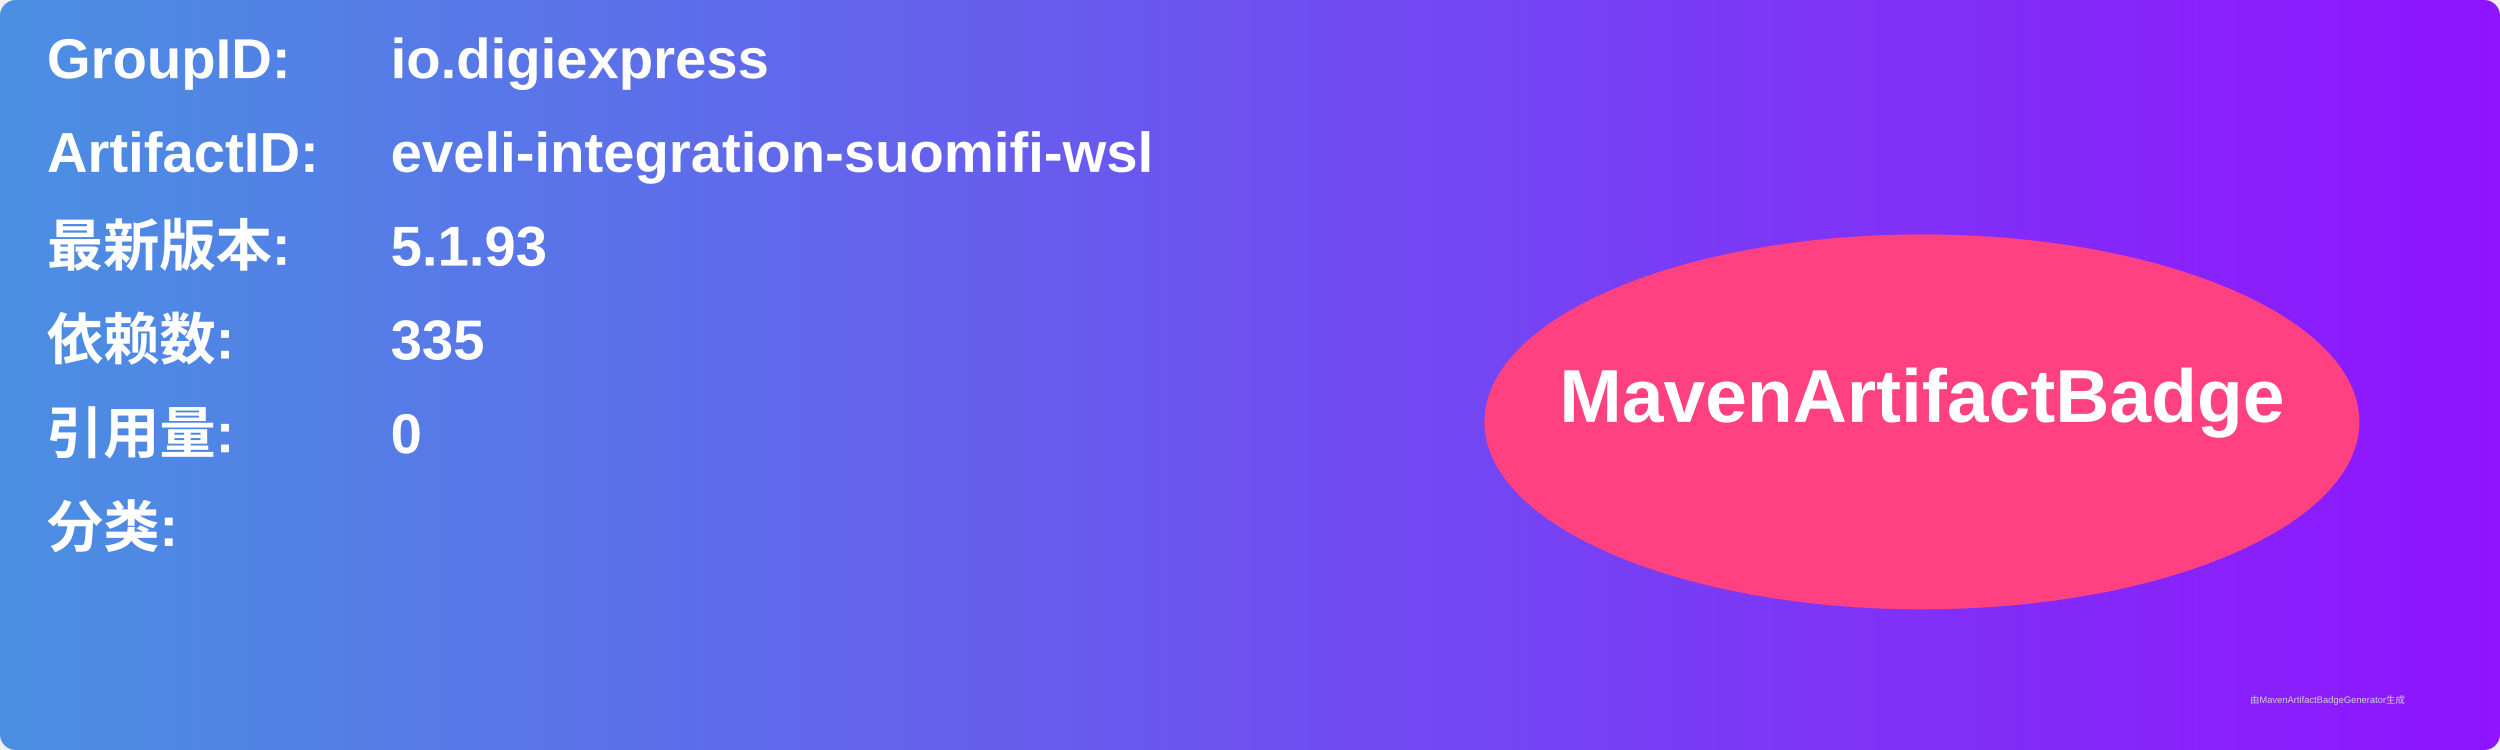
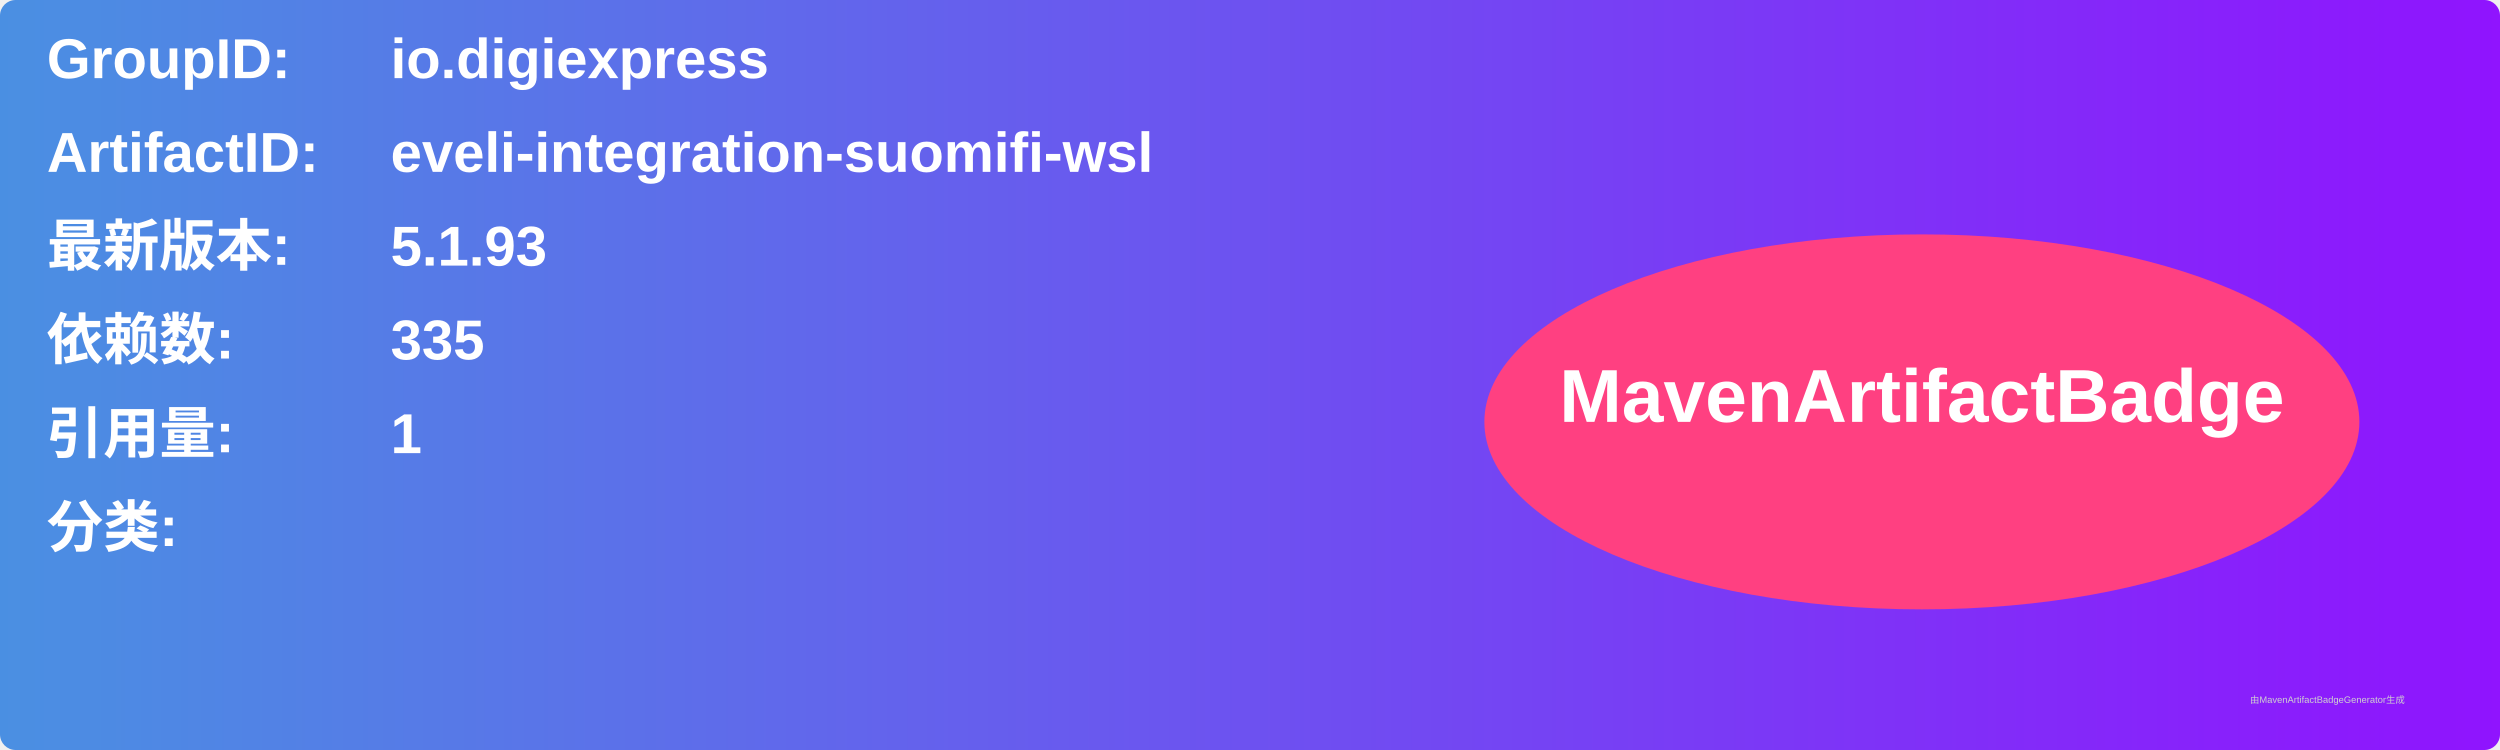
<svg xmlns="http://www.w3.org/2000/svg" width="800" height="240" viewBox="0 0 800 240">
  <linearGradient id="grad" x1="0%" y1="0%" x2="100%" y2="0%">
    <stop offset="0%" stop-color="#4a90e2" />
    <stop offset="100%" stop-color="#9013fe" />
  </linearGradient>
  <rect width="100%" height="100%" rx="5" ry="5" fill="url(#grad)" />
  <g transform="translate(15, 15)">
    <text x="0" y="10" font-family="Arial" font-size="18" fill="white" font-weight="bold" width="260">GroupID:</text>
    <text x="110" y="10" font-family="Arial" font-size="18" fill="white" font-weight="bold" width="460">io.digiexpress</text>
    <text x="0" y="40" font-family="Arial" font-size="18" fill="white" font-weight="bold" width="260">ArtifactID:</text>
    <text x="110" y="40" font-family="Arial" font-size="18" fill="white" font-weight="bold" width="460">eveli-integration-suomifi-wsl</text>
    <text x="0" y="70" font-family="Arial" font-size="18" fill="white" font-weight="bold">最新版本:</text>
    <text x="110" y="70" font-family="Arial" font-size="18" fill="white" font-weight="bold">
      <tspan font-weight="bold">5.1.93</tspan>
    </text>
    <text x="0" y="100" font-family="Arial" font-size="18" fill="white" font-weight="bold">依赖数: </text>
    <text x="110" y="100" font-family="Arial" font-size="18" fill="white">
      <tspan font-weight="bold">335</tspan>
    </text>
    <text x="0" y="130" font-family="Arial" font-size="18" fill="white" font-weight="bold">引用量: </text>
    <text x="110" y="130" font-family="Arial" font-size="18" fill="white">
-       <tspan font-weight="bold">0</tspan>
+       <tspan font-weight="bold">1</tspan>
    </text>
    <text x="0" y="160" font-family="Arial" font-size="18" fill="white" font-weight="bold">分类:</text>
    <text x="10" y="190" font-family="Arial" font-size="10" fill="white">
      <tspan font-weight="bold" />
    </text>
    <ellipse cx="600" cy="120" rx="140" ry="60" fill="#ff4081" />
    <text x="600" y="120" text-anchor="middle" font-family="Arial" font-size="24" fill="white" font-weight="bold">MavenArtifactBadge</text>
  </g>
  <text x="720" y="225" font-family="Arial" font-size="3" fill="#d0d0d0">由MavenArtifactBadgeGenerator生成</text>
</svg>
